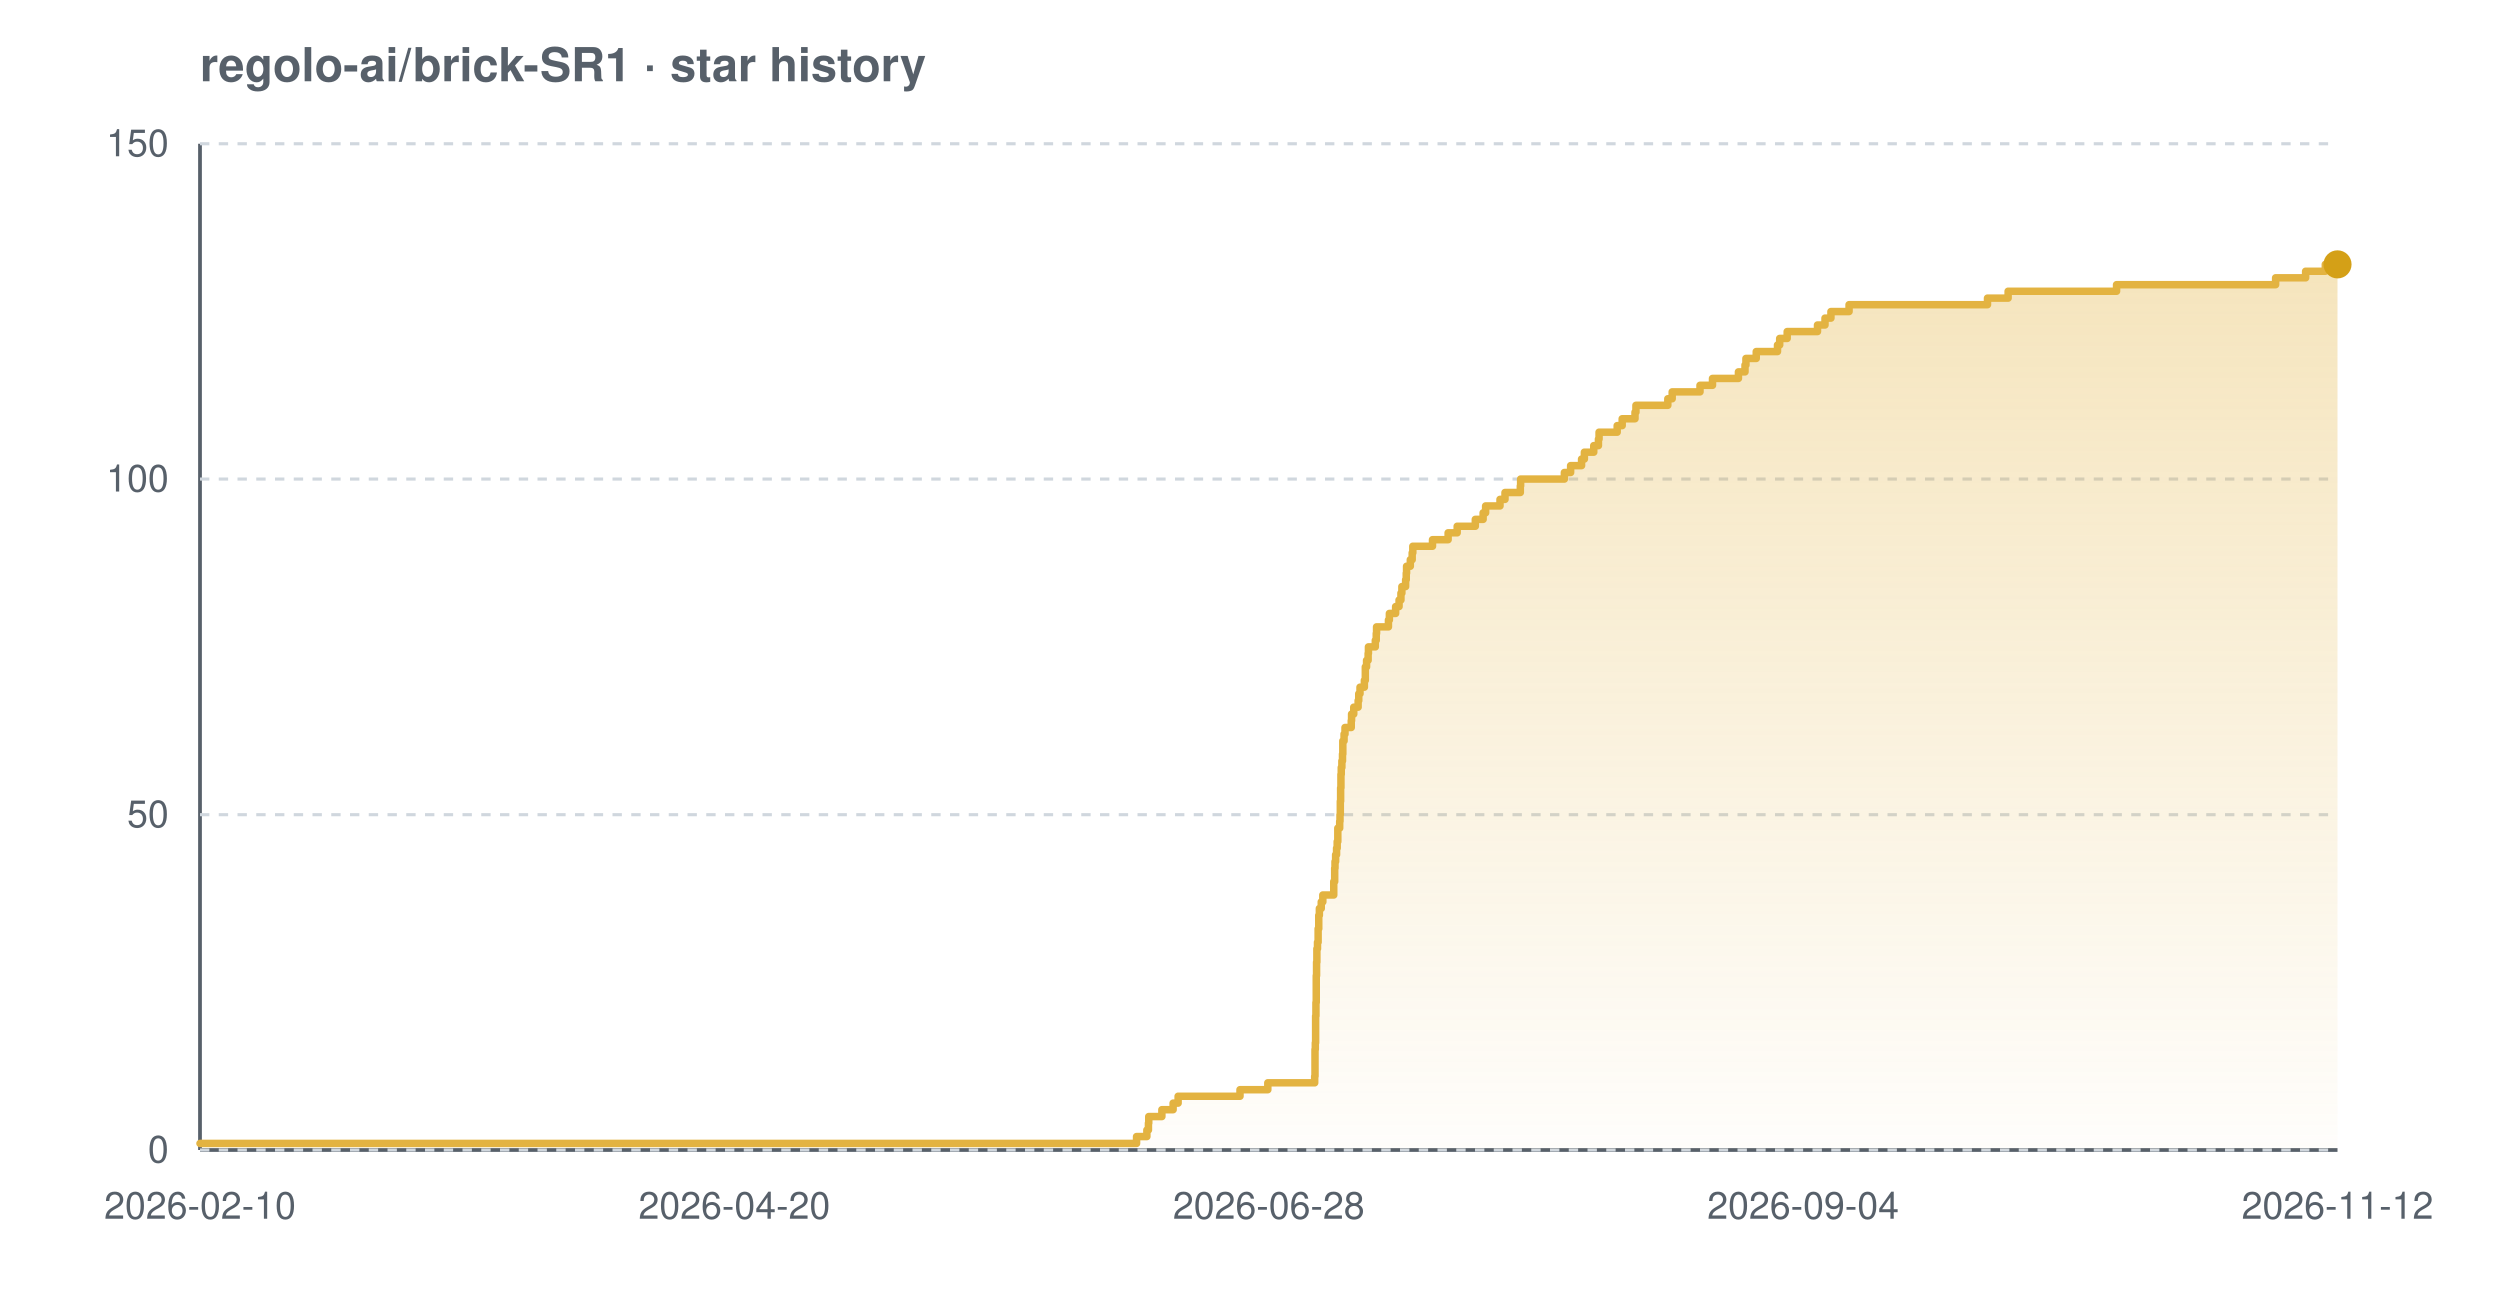
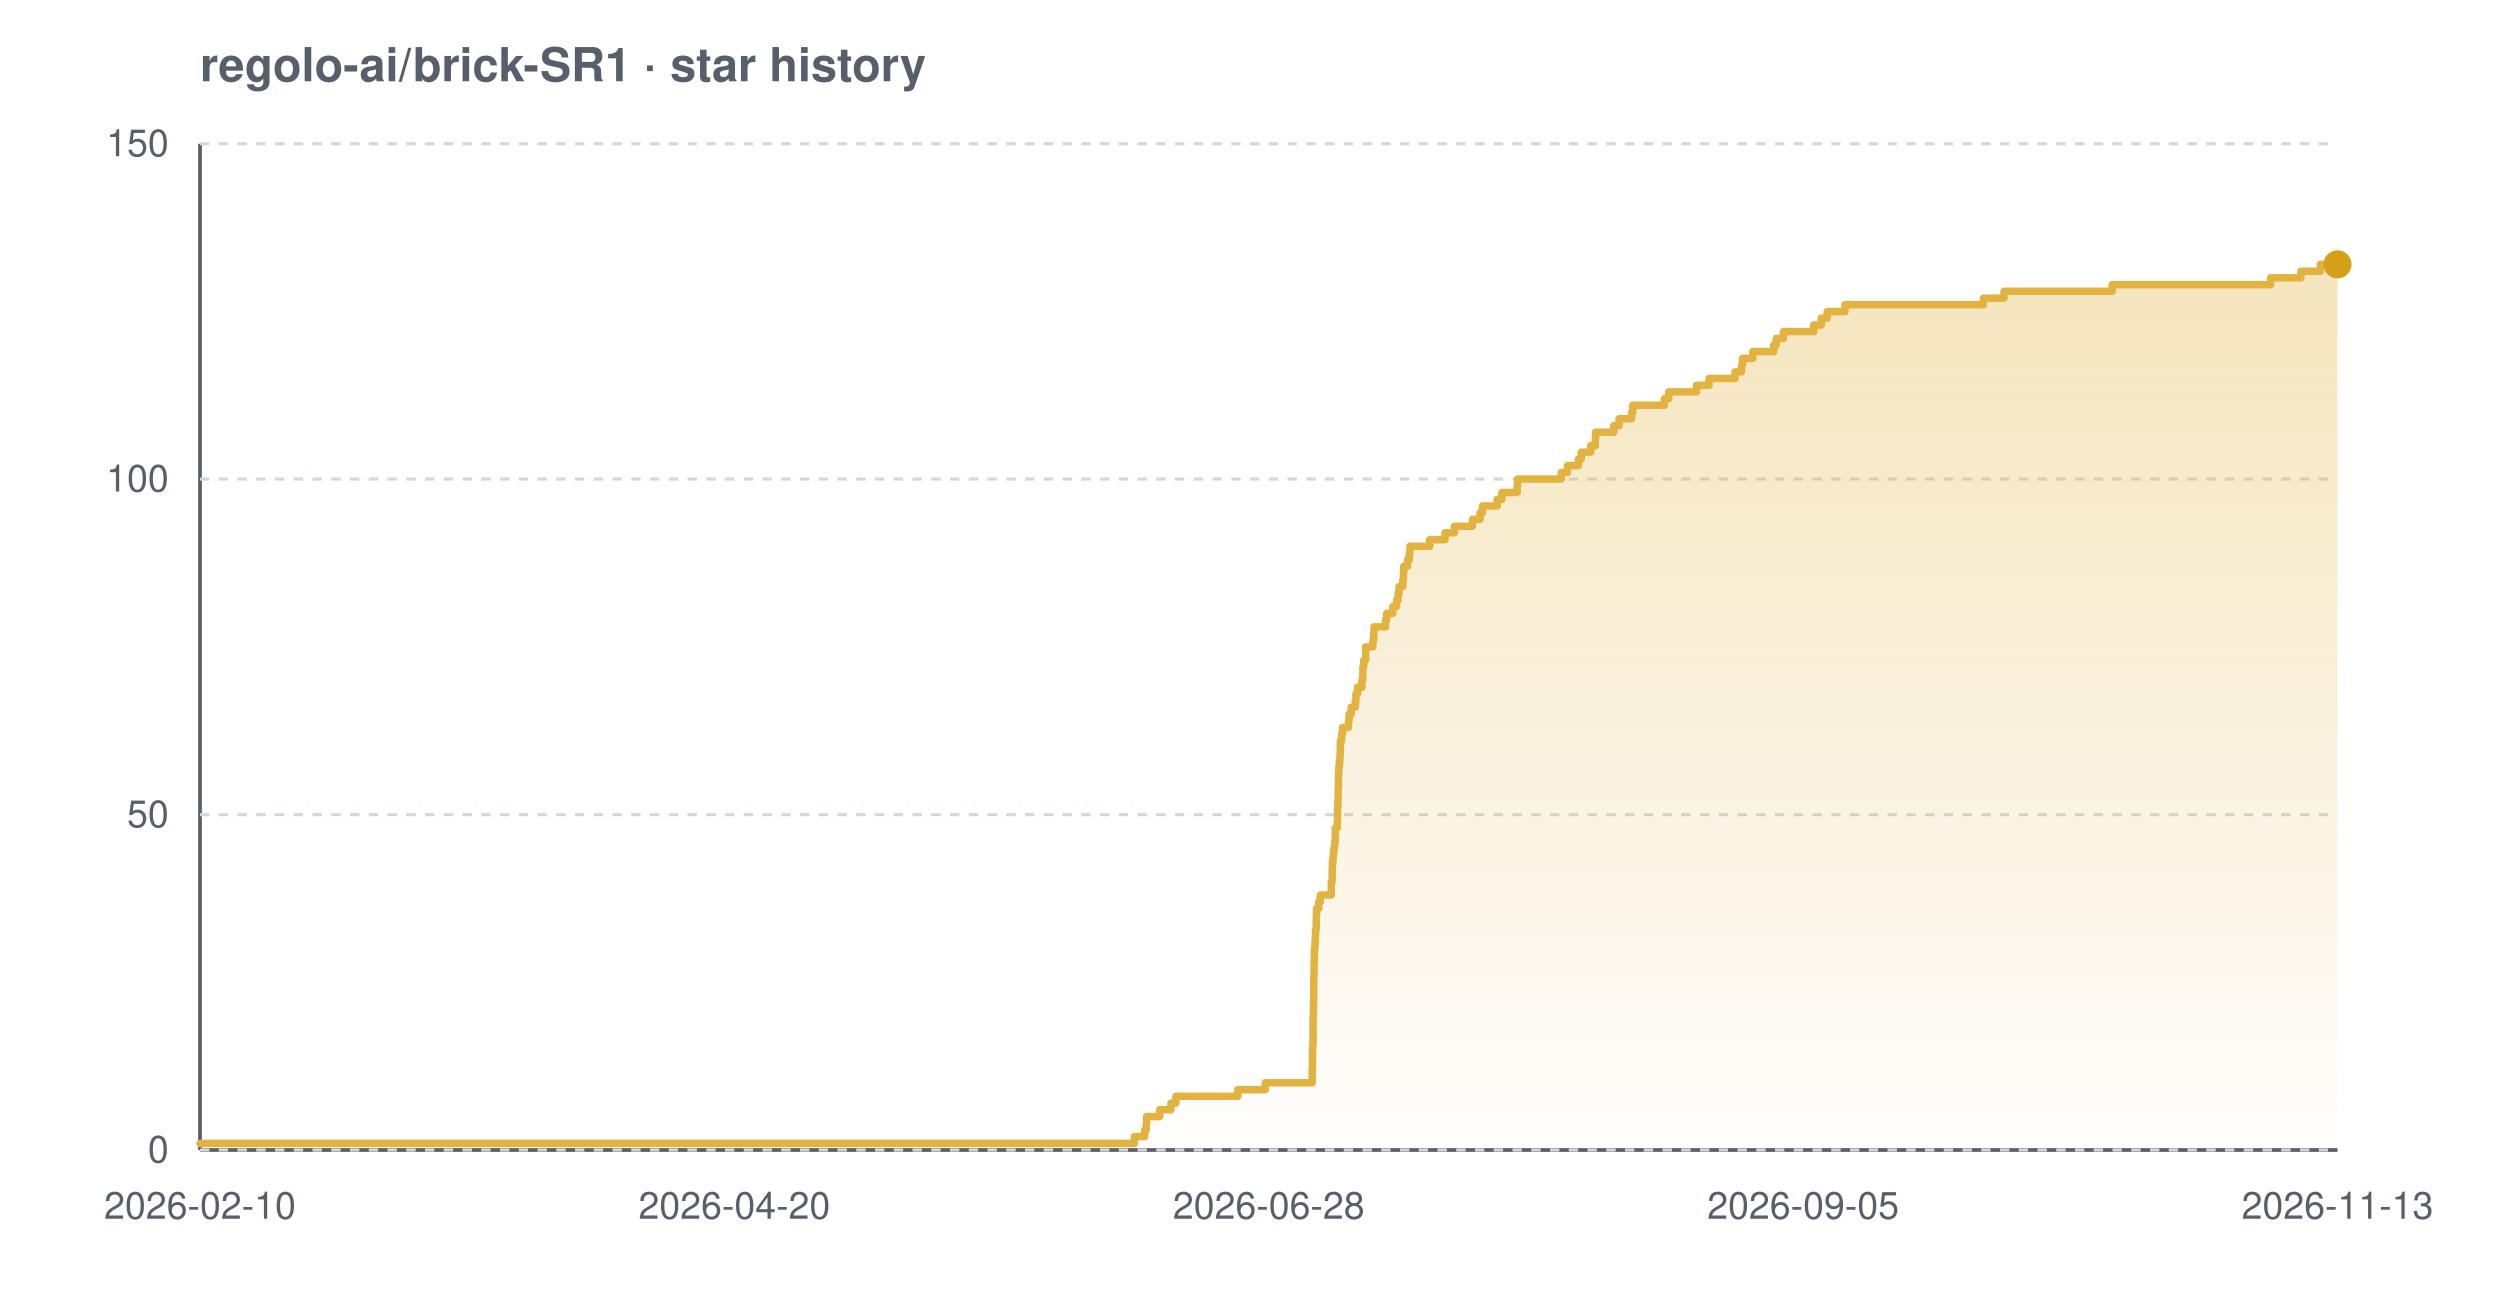
<svg xmlns="http://www.w3.org/2000/svg" width="800" height="420" viewBox="0 0 800 420" font-family="-apple-system,BlinkMacSystemFont,'Segoe UI',Helvetica,Arial,sans-serif" role="img" aria-label="Star history chart for regolo-ai/brick-SR1">
  <defs>
    <linearGradient id="grad-light" x1="0" y1="0" x2="0" y2="1">
      <stop offset="0%" stop-color="#e3b341" stop-opacity="0.35" />
      <stop offset="100%" stop-color="#e3b341" stop-opacity="0.02" />
    </linearGradient>
  </defs>
  <text x="64" y="26" font-size="15" font-weight="600" fill="#57606a">regolo-ai/brick-SR1 · star history</text>
  <line x1="64" y1="368" x2="748" y2="368" stroke="#57606a" stroke-width="1.2" />
  <line x1="64" y1="46" x2="64" y2="368" stroke="#57606a" stroke-width="1.2" />
  <line x1="64" y1="368.0" x2="748" y2="368.0" stroke="#d0d7de" stroke-width="1" stroke-dasharray="3 3" />
  <line x1="64" y1="260.7" x2="748" y2="260.7" stroke="#d0d7de" stroke-width="1" stroke-dasharray="3 3" />
  <line x1="64" y1="153.3" x2="748" y2="153.3" stroke="#d0d7de" stroke-width="1" stroke-dasharray="3 3" />
  <line x1="64" y1="46.0" x2="748" y2="46.0" stroke="#d0d7de" stroke-width="1" stroke-dasharray="3 3" />
-   <path d="M 64.0 365.9 L 363.7 365.9 L 363.7 363.7 L 367.0 363.7 L 367.0 361.6 L 367.5 361.6 L 367.5 359.4 L 367.6 359.4 L 367.6 357.3 L 371.8 357.3 L 371.8 355.1 L 375.4 355.1 L 375.4 353.0 L 377.0 353.0 L 377.0 350.8 L 396.8 350.8 L 396.8 348.7 L 405.7 348.7 L 405.7 346.5 L 420.7 346.5 L 420.7 344.4 L 420.8 344.4 L 420.8 342.2 L 420.8 342.2 L 420.8 340.1 L 420.8 340.1 L 420.8 337.9 L 420.8 337.9 L 420.8 335.8 L 420.9 335.8 L 420.9 333.7 L 421.0 333.7 L 421.0 331.5 L 421.0 331.5 L 421.0 329.4 L 421.0 329.4 L 421.0 327.2 L 421.0 327.2 L 421.0 325.1 L 421.1 325.1 L 421.1 322.9 L 421.1 322.9 L 421.1 320.8 L 421.2 320.8 L 421.2 318.6 L 421.2 318.6 L 421.2 316.5 L 421.2 316.5 L 421.2 314.3 L 421.2 314.3 L 421.2 312.2 L 421.3 312.2 L 421.3 310.0 L 421.3 310.0 L 421.3 307.9 L 421.4 307.9 L 421.4 305.7 L 421.4 305.7 L 421.4 303.6 L 421.6 303.6 L 421.6 301.5 L 421.8 301.5 L 421.8 299.3 L 421.8 299.3 L 421.8 297.2 L 422.0 297.2 L 422.0 295.0 L 422.0 295.0 L 422.0 292.9 L 422.2 292.9 L 422.2 290.7 L 422.8 290.7 L 422.8 288.6 L 423.3 288.6 L 423.3 286.4 L 426.8 286.4 L 426.8 284.3 L 426.8 284.3 L 426.8 282.1 L 427.1 282.1 L 427.1 280.0 L 427.1 280.0 L 427.1 277.8 L 427.2 277.8 L 427.2 275.7 L 427.4 275.7 L 427.4 273.5 L 427.7 273.5 L 427.7 271.4 L 427.9 271.4 L 427.9 269.3 L 428.1 269.3 L 428.1 267.1 L 428.1 267.1 L 428.1 265.0 L 428.7 265.0 L 428.7 262.8 L 428.8 262.8 L 428.8 260.7 L 428.9 260.7 L 428.9 258.5 L 428.9 258.5 L 428.9 256.4 L 429.0 256.4 L 429.0 254.2 L 429.0 254.2 L 429.0 252.1 L 429.1 252.1 L 429.1 249.9 L 429.1 249.9 L 429.1 247.8 L 429.2 247.8 L 429.2 245.6 L 429.4 245.6 L 429.4 243.5 L 429.6 243.5 L 429.6 241.3 L 429.7 241.3 L 429.7 239.2 L 429.7 239.2 L 429.7 237.1 L 430.1 237.1 L 430.1 234.9 L 430.4 234.9 L 430.4 232.8 L 432.4 232.8 L 432.4 230.6 L 432.5 230.6 L 432.5 228.5 L 433.2 228.5 L 433.2 226.3 L 434.6 226.3 L 434.6 224.2 L 434.8 224.2 L 434.8 222.0 L 435.2 222.0 L 435.2 219.9 L 436.6 219.9 L 436.6 217.7 L 436.9 217.7 L 436.9 215.6 L 436.9 215.6 L 436.9 213.4 L 437.3 213.4 L 437.3 211.3 L 437.8 211.3 L 437.8 209.1 L 437.9 209.1 L 437.9 207.0 L 440.1 207.0 L 440.1 204.9 L 440.4 204.9 L 440.4 202.7 L 440.5 202.7 L 440.5 200.6 L 444.3 200.6 L 444.3 198.4 L 444.6 198.4 L 444.6 196.3 L 446.6 196.3 L 446.6 194.1 L 447.7 194.1 L 447.7 192.0 L 448.3 192.0 L 448.3 189.8 L 448.6 189.8 L 448.6 187.7 L 449.8 187.7 L 449.8 185.5 L 450.0 185.5 L 450.0 183.4 L 450.1 183.4 L 450.1 181.2 L 451.3 181.2 L 451.3 179.1 L 451.9 179.1 L 451.9 176.9 L 452.1 176.9 L 452.1 174.8 L 458.4 174.8 L 458.4 172.7 L 463.4 172.7 L 463.4 170.5 L 466.3 170.5 L 466.3 168.4 L 472.1 168.4 L 472.1 166.2 L 474.6 166.2 L 474.6 164.1 L 475.4 164.1 L 475.4 161.9 L 480.0 161.9 L 480.0 159.8 L 481.6 159.8 L 481.6 157.6 L 486.5 157.6 L 486.5 155.5 L 486.6 155.5 L 486.6 153.3 L 500.6 153.3 L 500.6 151.2 L 502.6 151.2 L 502.6 149.0 L 506.1 149.0 L 506.1 146.9 L 507.0 146.9 L 507.0 144.7 L 510.0 144.7 L 510.0 142.6 L 511.5 142.6 L 511.5 140.5 L 511.7 140.5 L 511.7 138.3 L 517.5 138.3 L 517.5 136.2 L 519.1 136.2 L 519.1 134.0 L 523.2 134.0 L 523.2 131.9 L 523.5 131.9 L 523.5 129.7 L 533.7 129.7 L 533.7 127.6 L 535.1 127.6 L 535.1 125.4 L 544.0 125.4 L 544.0 123.3 L 548.0 123.3 L 548.0 121.1 L 556.3 121.1 L 556.3 119.0 L 558.4 119.0 L 558.4 116.8 L 558.7 116.8 L 558.7 114.7 L 562.0 114.7 L 562.0 112.5 L 568.8 112.5 L 568.8 110.4 L 569.5 110.4 L 569.5 108.3 L 571.9 108.3 L 571.9 106.1 L 581.6 106.1 L 581.6 104.0 L 584.0 104.0 L 584.0 101.8 L 585.9 101.8 L 585.9 99.7 L 591.7 99.7 L 591.7 97.5 L 636.0 97.5 L 636.0 95.4 L 642.6 95.4 L 642.6 93.2 L 677.3 93.2 L 677.3 91.1 L 728.2 91.1 L 728.2 88.9 L 737.8 88.9 L 737.8 86.8 L 744.1 86.8 L 744.1 84.6 L 748.0 84.6 L 748.0 84.6 L 748.0 368.0 L 64.0 368.0 Z" fill="url(#grad-light)" />
-   <path d="M 64.0 365.9 L 363.7 365.9 L 363.7 363.7 L 367.0 363.7 L 367.0 361.6 L 367.5 361.6 L 367.5 359.4 L 367.6 359.4 L 367.6 357.3 L 371.8 357.3 L 371.8 355.1 L 375.4 355.1 L 375.4 353.0 L 377.0 353.0 L 377.0 350.8 L 396.8 350.8 L 396.8 348.7 L 405.7 348.7 L 405.7 346.5 L 420.7 346.5 L 420.7 344.4 L 420.8 344.4 L 420.8 342.2 L 420.8 342.2 L 420.8 340.1 L 420.8 340.1 L 420.8 337.9 L 420.8 337.9 L 420.8 335.8 L 420.9 335.8 L 420.9 333.7 L 421.0 333.7 L 421.0 331.5 L 421.0 331.5 L 421.0 329.4 L 421.0 329.4 L 421.0 327.2 L 421.0 327.2 L 421.0 325.1 L 421.1 325.1 L 421.1 322.9 L 421.1 322.9 L 421.1 320.8 L 421.2 320.8 L 421.2 318.6 L 421.2 318.6 L 421.2 316.5 L 421.2 316.5 L 421.2 314.3 L 421.2 314.3 L 421.2 312.2 L 421.3 312.2 L 421.3 310.0 L 421.3 310.0 L 421.3 307.9 L 421.4 307.9 L 421.4 305.7 L 421.4 305.7 L 421.4 303.6 L 421.6 303.6 L 421.6 301.5 L 421.8 301.5 L 421.8 299.3 L 421.8 299.3 L 421.8 297.2 L 422.0 297.2 L 422.0 295.0 L 422.0 295.0 L 422.0 292.9 L 422.2 292.9 L 422.2 290.7 L 422.8 290.7 L 422.8 288.6 L 423.3 288.6 L 423.3 286.4 L 426.8 286.4 L 426.8 284.3 L 426.8 284.3 L 426.8 282.1 L 427.1 282.1 L 427.1 280.0 L 427.1 280.0 L 427.1 277.8 L 427.2 277.8 L 427.2 275.7 L 427.4 275.7 L 427.4 273.5 L 427.7 273.5 L 427.7 271.4 L 427.9 271.4 L 427.9 269.3 L 428.1 269.3 L 428.1 267.1 L 428.1 267.1 L 428.1 265.0 L 428.7 265.0 L 428.7 262.8 L 428.8 262.8 L 428.8 260.7 L 428.9 260.7 L 428.9 258.5 L 428.9 258.5 L 428.9 256.4 L 429.0 256.4 L 429.0 254.2 L 429.0 254.2 L 429.0 252.1 L 429.1 252.1 L 429.1 249.9 L 429.1 249.9 L 429.1 247.8 L 429.2 247.8 L 429.2 245.6 L 429.4 245.6 L 429.4 243.5 L 429.6 243.5 L 429.6 241.3 L 429.7 241.3 L 429.7 239.2 L 429.7 239.2 L 429.7 237.1 L 430.1 237.1 L 430.1 234.9 L 430.4 234.9 L 430.4 232.8 L 432.4 232.8 L 432.4 230.6 L 432.5 230.6 L 432.5 228.5 L 433.2 228.5 L 433.2 226.3 L 434.6 226.3 L 434.6 224.2 L 434.8 224.2 L 434.8 222.0 L 435.2 222.0 L 435.2 219.9 L 436.6 219.9 L 436.6 217.7 L 436.9 217.7 L 436.9 215.6 L 436.9 215.6 L 436.9 213.4 L 437.3 213.4 L 437.3 211.3 L 437.8 211.3 L 437.8 209.1 L 437.9 209.1 L 437.9 207.0 L 440.1 207.0 L 440.1 204.9 L 440.4 204.9 L 440.4 202.7 L 440.5 202.7 L 440.5 200.6 L 444.3 200.6 L 444.3 198.4 L 444.6 198.4 L 444.6 196.3 L 446.6 196.3 L 446.6 194.1 L 447.7 194.1 L 447.7 192.0 L 448.3 192.0 L 448.3 189.8 L 448.6 189.8 L 448.6 187.7 L 449.8 187.7 L 449.8 185.5 L 450.0 185.5 L 450.0 183.4 L 450.1 183.4 L 450.1 181.2 L 451.3 181.2 L 451.3 179.1 L 451.9 179.1 L 451.9 176.9 L 452.1 176.9 L 452.1 174.8 L 458.4 174.8 L 458.4 172.7 L 463.4 172.7 L 463.4 170.5 L 466.3 170.5 L 466.3 168.4 L 472.1 168.4 L 472.1 166.2 L 474.6 166.2 L 474.6 164.1 L 475.4 164.1 L 475.4 161.9 L 480.0 161.9 L 480.0 159.8 L 481.6 159.8 L 481.6 157.6 L 486.5 157.6 L 486.5 155.5 L 486.6 155.5 L 486.6 153.3 L 500.6 153.3 L 500.6 151.2 L 502.6 151.2 L 502.6 149.0 L 506.1 149.0 L 506.1 146.9 L 507.0 146.9 L 507.0 144.7 L 510.0 144.7 L 510.0 142.6 L 511.5 142.6 L 511.5 140.5 L 511.7 140.5 L 511.7 138.3 L 517.5 138.3 L 517.5 136.2 L 519.1 136.2 L 519.1 134.0 L 523.2 134.0 L 523.2 131.9 L 523.5 131.9 L 523.5 129.7 L 533.7 129.7 L 533.7 127.6 L 535.1 127.6 L 535.1 125.4 L 544.0 125.4 L 544.0 123.3 L 548.0 123.3 L 548.0 121.1 L 556.3 121.1 L 556.3 119.0 L 558.4 119.0 L 558.4 116.8 L 558.7 116.8 L 558.7 114.7 L 562.0 114.7 L 562.0 112.5 L 568.8 112.5 L 568.8 110.4 L 569.5 110.4 L 569.5 108.3 L 571.9 108.3 L 571.9 106.1 L 581.6 106.1 L 581.6 104.0 L 584.0 104.0 L 584.0 101.8 L 585.9 101.8 L 585.9 99.7 L 591.7 99.7 L 591.7 97.5 L 636.0 97.5 L 636.0 95.4 L 642.6 95.4 L 642.6 93.2 L 677.3 93.2 L 677.3 91.1 L 728.2 91.1 L 728.2 88.9 L 737.8 88.9 L 737.8 86.8 L 744.1 86.8 L 744.1 84.6 L 748.0 84.6 L 748.0 84.6" fill="none" stroke="#e3b341" stroke-width="2.4" stroke-linejoin="round" stroke-linecap="round" />
+   <path d="M 64.0 365.9 L 363.0 365.9 L 363.0 363.7 L 366.3 363.7 L 366.3 361.6 L 366.8 361.6 L 366.8 359.4 L 366.9 359.4 L 366.9 357.3 L 371.1 357.3 L 371.1 355.1 L 374.7 355.1 L 374.7 353.0 L 376.3 353.0 L 376.3 350.8 L 396.1 350.8 L 396.1 348.7 L 404.9 348.7 L 404.9 346.5 L 419.9 346.5 L 419.9 344.4 L 419.9 344.4 L 419.9 342.2 L 420.0 342.2 L 420.0 340.1 L 420.0 340.1 L 420.0 337.9 L 420.0 337.9 L 420.0 335.8 L 420.1 335.8 L 420.1 333.7 L 420.2 333.7 L 420.2 331.5 L 420.2 331.5 L 420.2 329.4 L 420.2 329.4 L 420.2 327.2 L 420.2 327.2 L 420.2 325.1 L 420.3 325.1 L 420.3 322.9 L 420.3 322.9 L 420.3 320.8 L 420.4 320.8 L 420.4 318.6 L 420.4 318.6 L 420.4 316.5 L 420.4 316.5 L 420.4 314.3 L 420.4 314.3 L 420.4 312.2 L 420.5 312.2 L 420.5 310.0 L 420.5 310.0 L 420.5 307.9 L 420.6 307.9 L 420.6 305.7 L 420.6 305.7 L 420.6 303.6 L 420.8 303.6 L 420.8 301.5 L 420.9 301.5 L 420.9 299.3 L 421.0 299.3 L 421.0 297.2 L 421.2 297.2 L 421.2 295.0 L 421.2 295.0 L 421.2 292.9 L 421.3 292.9 L 421.3 290.7 L 422.0 290.7 L 422.0 288.6 L 422.5 288.6 L 422.5 286.4 L 426.0 286.4 L 426.0 284.3 L 426.0 284.3 L 426.0 282.1 L 426.3 282.1 L 426.3 280.0 L 426.3 280.0 L 426.3 277.8 L 426.4 277.8 L 426.4 275.7 L 426.6 275.7 L 426.6 273.5 L 426.8 273.5 L 426.8 271.4 L 427.1 271.4 L 427.1 269.3 L 427.3 269.3 L 427.3 267.1 L 427.3 267.1 L 427.3 265.0 L 427.9 265.0 L 427.9 262.8 L 428.0 262.8 L 428.0 260.7 L 428.0 260.7 L 428.0 258.5 L 428.1 258.5 L 428.1 256.4 L 428.2 256.4 L 428.2 254.2 L 428.2 254.2 L 428.2 252.1 L 428.3 252.1 L 428.3 249.9 L 428.3 249.9 L 428.3 247.8 L 428.4 247.8 L 428.4 245.6 L 428.6 245.6 L 428.6 243.5 L 428.8 243.5 L 428.8 241.3 L 428.9 241.3 L 428.9 239.2 L 428.9 239.2 L 428.9 237.1 L 429.3 237.1 L 429.3 234.9 L 429.6 234.9 L 429.6 232.8 L 431.5 232.8 L 431.5 230.6 L 431.7 230.6 L 431.7 228.5 L 432.4 228.5 L 432.4 226.3 L 433.7 226.3 L 433.7 224.2 L 433.9 224.2 L 433.9 222.0 L 434.4 222.0 L 434.4 219.9 L 435.8 219.9 L 435.8 217.7 L 436.1 217.7 L 436.1 215.6 L 436.1 215.6 L 436.1 213.4 L 436.4 213.4 L 436.4 211.3 L 437.0 211.3 L 437.0 209.1 L 437.0 209.1 L 437.0 207.0 L 439.3 207.0 L 439.3 204.9 L 439.6 204.9 L 439.6 202.7 L 439.7 202.7 L 439.7 200.6 L 443.4 200.6 L 443.4 198.4 L 443.7 198.4 L 443.7 196.3 L 445.7 196.3 L 445.7 194.1 L 446.9 194.1 L 446.9 192.0 L 447.4 192.0 L 447.4 189.8 L 447.7 189.8 L 447.7 187.7 L 448.9 187.7 L 448.9 185.5 L 449.1 185.5 L 449.1 183.4 L 449.2 183.4 L 449.2 181.2 L 450.4 181.2 L 450.4 179.1 L 451.0 179.1 L 451.0 176.9 L 451.2 176.9 L 451.2 174.8 L 457.5 174.8 L 457.5 172.7 L 462.4 172.7 L 462.4 170.5 L 465.4 170.5 L 465.4 168.4 L 471.2 168.4 L 471.2 166.2 L 473.6 166.2 L 473.6 164.1 L 474.4 164.1 L 474.4 161.9 L 479.1 161.9 L 479.1 159.8 L 480.6 159.8 L 480.6 157.6 L 485.5 157.6 L 485.5 155.5 L 485.6 155.5 L 485.6 153.3 L 499.6 153.3 L 499.6 151.2 L 501.6 151.2 L 501.6 149.0 L 505.1 149.0 L 505.1 146.9 L 506.0 146.9 L 506.0 144.7 L 509.0 144.7 L 509.0 142.6 L 510.5 142.6 L 510.5 140.5 L 510.6 140.5 L 510.6 138.3 L 516.4 138.3 L 516.4 136.2 L 518.1 136.2 L 518.1 134.0 L 522.1 134.0 L 522.1 131.9 L 522.5 131.9 L 522.5 129.7 L 532.6 129.7 L 532.6 127.6 L 534.0 127.6 L 534.0 125.4 L 542.9 125.4 L 542.9 123.3 L 546.9 123.3 L 546.9 121.1 L 555.2 121.1 L 555.2 119.0 L 557.3 119.0 L 557.3 116.8 L 557.6 116.8 L 557.6 114.7 L 560.9 114.7 L 560.9 112.5 L 567.6 112.5 L 567.6 110.4 L 568.4 110.4 L 568.4 108.3 L 570.7 108.3 L 570.7 106.1 L 580.4 106.1 L 580.4 104.0 L 582.8 104.0 L 582.8 101.8 L 584.7 101.8 L 584.7 99.7 L 590.4 99.7 L 590.4 97.5 L 634.7 97.5 L 634.7 95.4 L 641.3 95.4 L 641.3 93.2 L 675.9 93.2 L 675.9 91.1 L 726.6 91.1 L 726.6 88.9 L 736.3 88.9 L 736.3 86.8 L 742.5 86.8 L 742.5 84.6 L 748.0 84.6 L 748.0 84.6 L 748.0 368.0 L 64.0 368.0 Z" fill="url(#grad-light)" />
+   <path d="M 64.0 365.9 L 363.0 365.9 L 363.0 363.7 L 366.3 363.7 L 366.3 361.6 L 366.8 361.6 L 366.8 359.4 L 366.9 359.4 L 366.9 357.3 L 371.1 357.3 L 371.1 355.1 L 374.7 355.1 L 374.7 353.0 L 376.3 353.0 L 376.3 350.8 L 396.1 350.8 L 396.1 348.7 L 404.9 348.7 L 404.9 346.5 L 419.9 346.5 L 419.9 344.4 L 419.9 344.4 L 419.9 342.2 L 420.0 342.2 L 420.0 340.1 L 420.0 340.1 L 420.0 337.9 L 420.0 337.9 L 420.0 335.8 L 420.1 335.8 L 420.1 333.7 L 420.2 333.7 L 420.2 331.5 L 420.2 331.5 L 420.2 329.4 L 420.2 329.4 L 420.2 327.2 L 420.2 327.2 L 420.2 325.1 L 420.3 325.1 L 420.3 322.9 L 420.3 322.9 L 420.3 320.8 L 420.4 320.8 L 420.4 318.6 L 420.4 318.6 L 420.4 316.5 L 420.4 316.5 L 420.4 314.3 L 420.4 314.3 L 420.4 312.2 L 420.5 312.2 L 420.5 310.0 L 420.5 310.0 L 420.5 307.9 L 420.6 307.9 L 420.6 305.7 L 420.6 305.7 L 420.6 303.6 L 420.8 303.6 L 420.8 301.5 L 420.9 301.5 L 420.9 299.3 L 421.0 299.3 L 421.0 297.2 L 421.2 297.2 L 421.2 295.0 L 421.2 295.0 L 421.2 292.9 L 421.3 292.9 L 421.3 290.7 L 422.0 290.7 L 422.0 288.6 L 422.5 288.6 L 422.5 286.4 L 426.0 286.4 L 426.0 284.3 L 426.0 284.3 L 426.0 282.1 L 426.3 282.1 L 426.3 280.0 L 426.3 280.0 L 426.3 277.8 L 426.4 277.8 L 426.4 275.7 L 426.6 275.7 L 426.6 273.5 L 426.8 273.5 L 426.8 271.4 L 427.1 271.4 L 427.1 269.3 L 427.3 269.3 L 427.3 267.1 L 427.3 267.1 L 427.3 265.0 L 427.9 265.0 L 427.9 262.8 L 428.0 262.8 L 428.0 260.7 L 428.0 260.7 L 428.0 258.5 L 428.1 258.5 L 428.1 256.4 L 428.2 256.4 L 428.2 254.2 L 428.2 254.2 L 428.2 252.1 L 428.3 252.1 L 428.3 249.9 L 428.3 249.9 L 428.3 247.8 L 428.4 247.8 L 428.4 245.6 L 428.6 245.6 L 428.6 243.5 L 428.8 243.5 L 428.8 241.3 L 428.9 241.3 L 428.9 239.2 L 428.9 239.2 L 428.9 237.1 L 429.3 237.1 L 429.3 234.9 L 429.6 234.9 L 429.6 232.8 L 431.5 232.8 L 431.5 230.6 L 431.7 230.6 L 431.7 228.5 L 432.4 228.5 L 432.4 226.3 L 433.7 226.3 L 433.7 224.2 L 433.9 224.2 L 433.9 222.0 L 434.4 222.0 L 434.4 219.9 L 435.8 219.9 L 435.8 217.7 L 436.1 217.7 L 436.1 215.6 L 436.1 215.6 L 436.1 213.4 L 436.4 213.4 L 436.4 211.3 L 437.0 211.3 L 437.0 209.1 L 437.0 209.1 L 437.0 207.0 L 439.3 207.0 L 439.3 204.9 L 439.6 204.9 L 439.6 202.7 L 439.7 202.7 L 439.7 200.6 L 443.4 200.6 L 443.4 198.4 L 443.7 198.4 L 443.7 196.3 L 445.7 196.3 L 445.7 194.1 L 446.9 194.1 L 446.9 192.0 L 447.4 192.0 L 447.4 189.8 L 447.7 189.8 L 447.7 187.7 L 448.9 187.7 L 448.9 185.5 L 449.1 185.5 L 449.1 183.4 L 449.2 183.4 L 449.2 181.2 L 450.4 181.2 L 450.4 179.1 L 451.0 179.1 L 451.0 176.9 L 451.2 176.9 L 451.2 174.8 L 457.5 174.8 L 457.5 172.7 L 462.4 172.7 L 462.4 170.5 L 465.4 170.5 L 465.4 168.4 L 471.2 168.4 L 471.2 166.2 L 473.6 166.2 L 473.6 164.1 L 474.4 164.1 L 474.4 161.9 L 479.1 161.9 L 479.1 159.8 L 480.6 159.8 L 480.6 157.6 L 485.5 157.6 L 485.5 155.5 L 485.6 155.5 L 485.6 153.3 L 499.6 153.3 L 499.6 151.2 L 501.6 151.2 L 501.6 149.0 L 505.1 149.0 L 505.1 146.9 L 506.0 146.9 L 506.0 144.7 L 509.0 144.7 L 509.0 142.6 L 510.5 142.6 L 510.5 140.5 L 510.6 140.5 L 510.6 138.3 L 516.4 138.3 L 516.4 136.2 L 518.1 136.2 L 518.1 134.0 L 522.1 134.0 L 522.1 131.9 L 522.5 131.9 L 522.5 129.7 L 532.6 129.7 L 532.6 127.6 L 534.0 127.6 L 534.0 125.4 L 542.9 125.4 L 542.9 123.3 L 546.9 123.3 L 546.9 121.1 L 555.2 121.1 L 555.2 119.0 L 557.3 119.0 L 557.3 116.8 L 557.6 116.8 L 557.6 114.7 L 560.9 114.7 L 560.9 112.5 L 567.6 112.5 L 567.6 110.4 L 568.4 110.4 L 568.4 108.3 L 570.7 108.3 L 570.7 106.1 L 580.4 106.1 L 580.4 104.0 L 582.8 104.0 L 582.8 101.8 L 584.7 101.8 L 584.7 99.7 L 590.4 99.7 L 590.4 97.5 L 634.7 97.5 L 634.7 95.4 L 641.3 95.4 L 641.3 93.2 L 675.9 93.2 L 675.9 91.1 L 726.6 91.1 L 726.6 88.9 L 736.3 88.9 L 736.3 86.8 L 742.5 86.8 L 742.5 84.6 L 748.0 84.6 L 748.0 84.6" fill="none" stroke="#e3b341" stroke-width="2.4" stroke-linejoin="round" stroke-linecap="round" />
  <circle cx="748.0" cy="84.6" r="4.5" fill="#d4a017" />
  <text x="54" y="372.0" text-anchor="end" font-size="12" fill="#57606a">0</text>
  <text x="54" y="264.7" text-anchor="end" font-size="12" fill="#57606a">50</text>
  <text x="54" y="157.3" text-anchor="end" font-size="12" fill="#57606a">100</text>
  <text x="54" y="50.0" text-anchor="end" font-size="12" fill="#57606a">150</text>
  <text x="64.0" y="390" text-anchor="middle" font-size="12" fill="#57606a">2026-02-10</text>
  <text x="235.0" y="390" text-anchor="middle" font-size="12" fill="#57606a">2026-04-20</text>
  <text x="406.0" y="390" text-anchor="middle" font-size="12" fill="#57606a">2026-06-28</text>
-   <text x="577.0" y="390" text-anchor="middle" font-size="12" fill="#57606a">2026-09-04</text>
-   <text x="748.0" y="390" text-anchor="middle" font-size="12" fill="#57606a">2026-11-12</text>
+   <text x="577.0" y="390" text-anchor="middle" font-size="12" fill="#57606a">2026-09-05</text>
+   <text x="748.0" y="390" text-anchor="middle" font-size="12" fill="#57606a">2026-11-13</text>
</svg>
